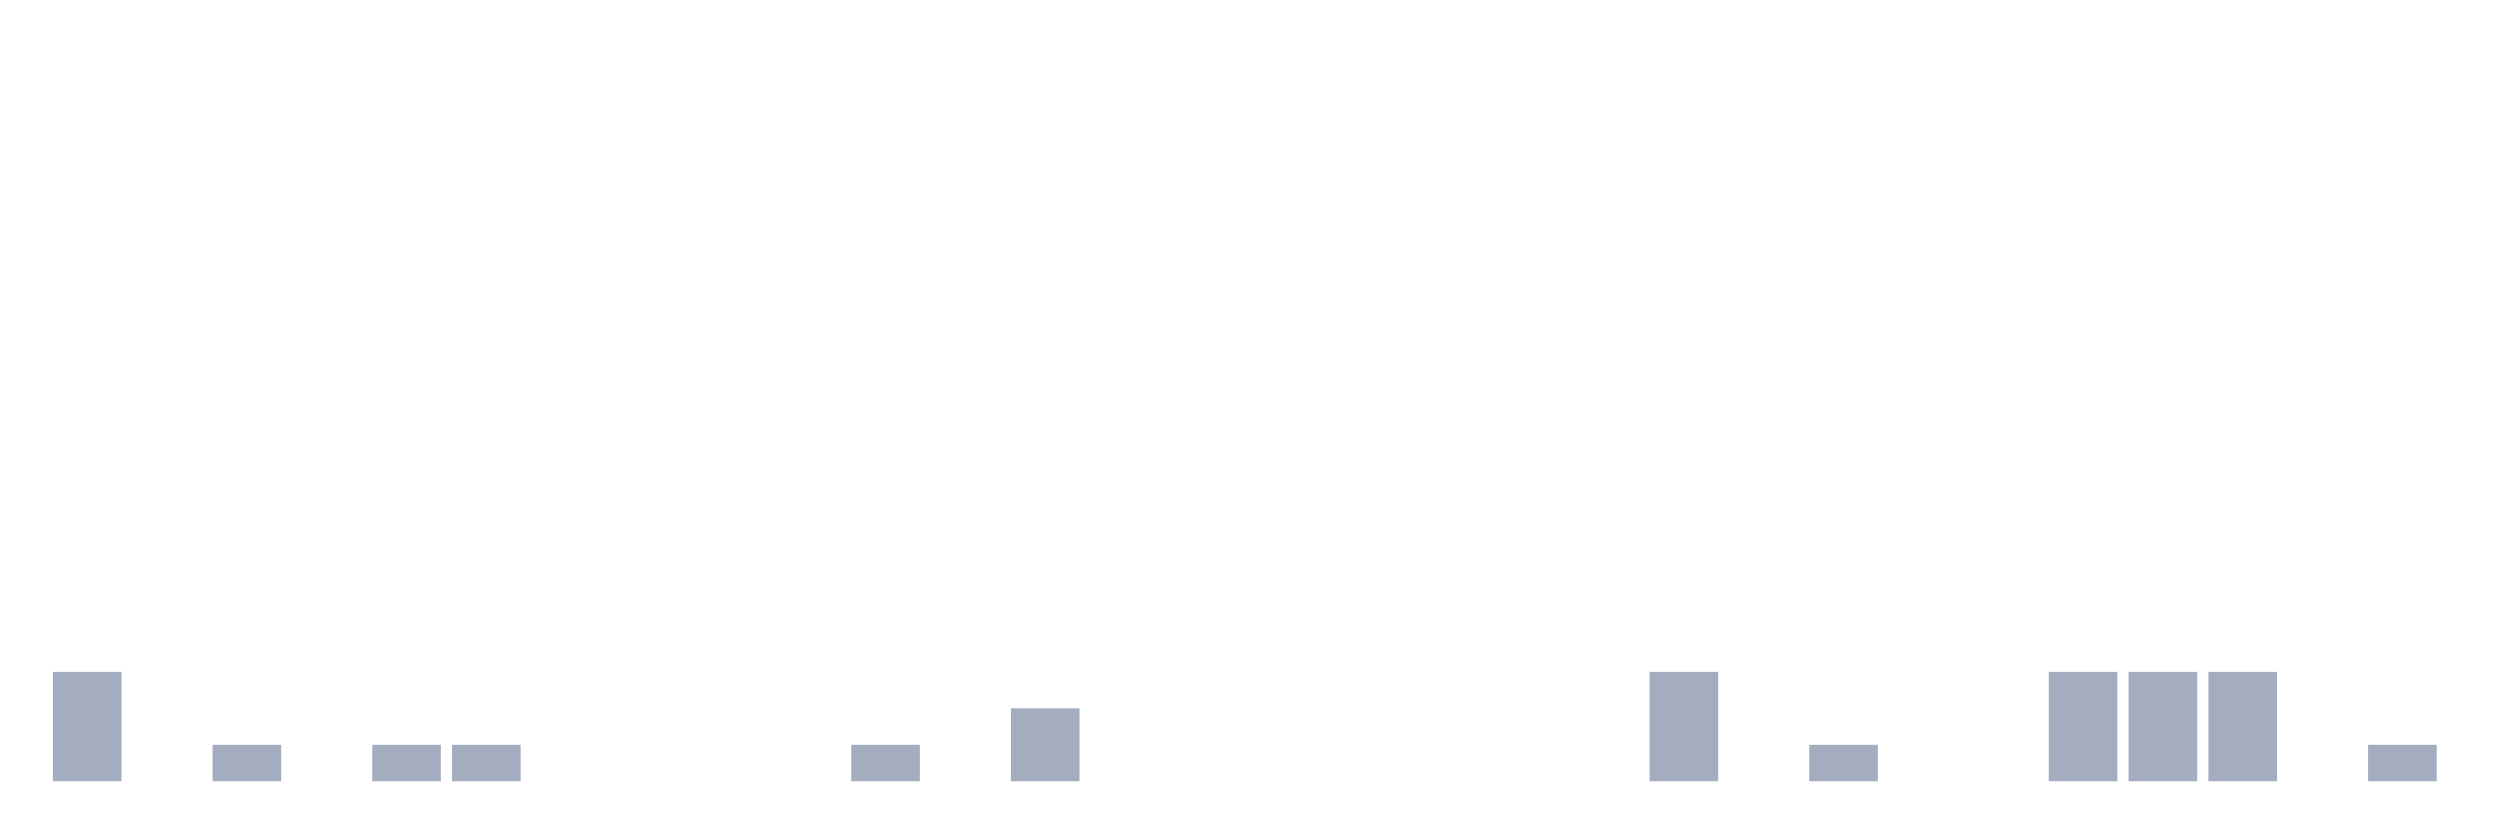
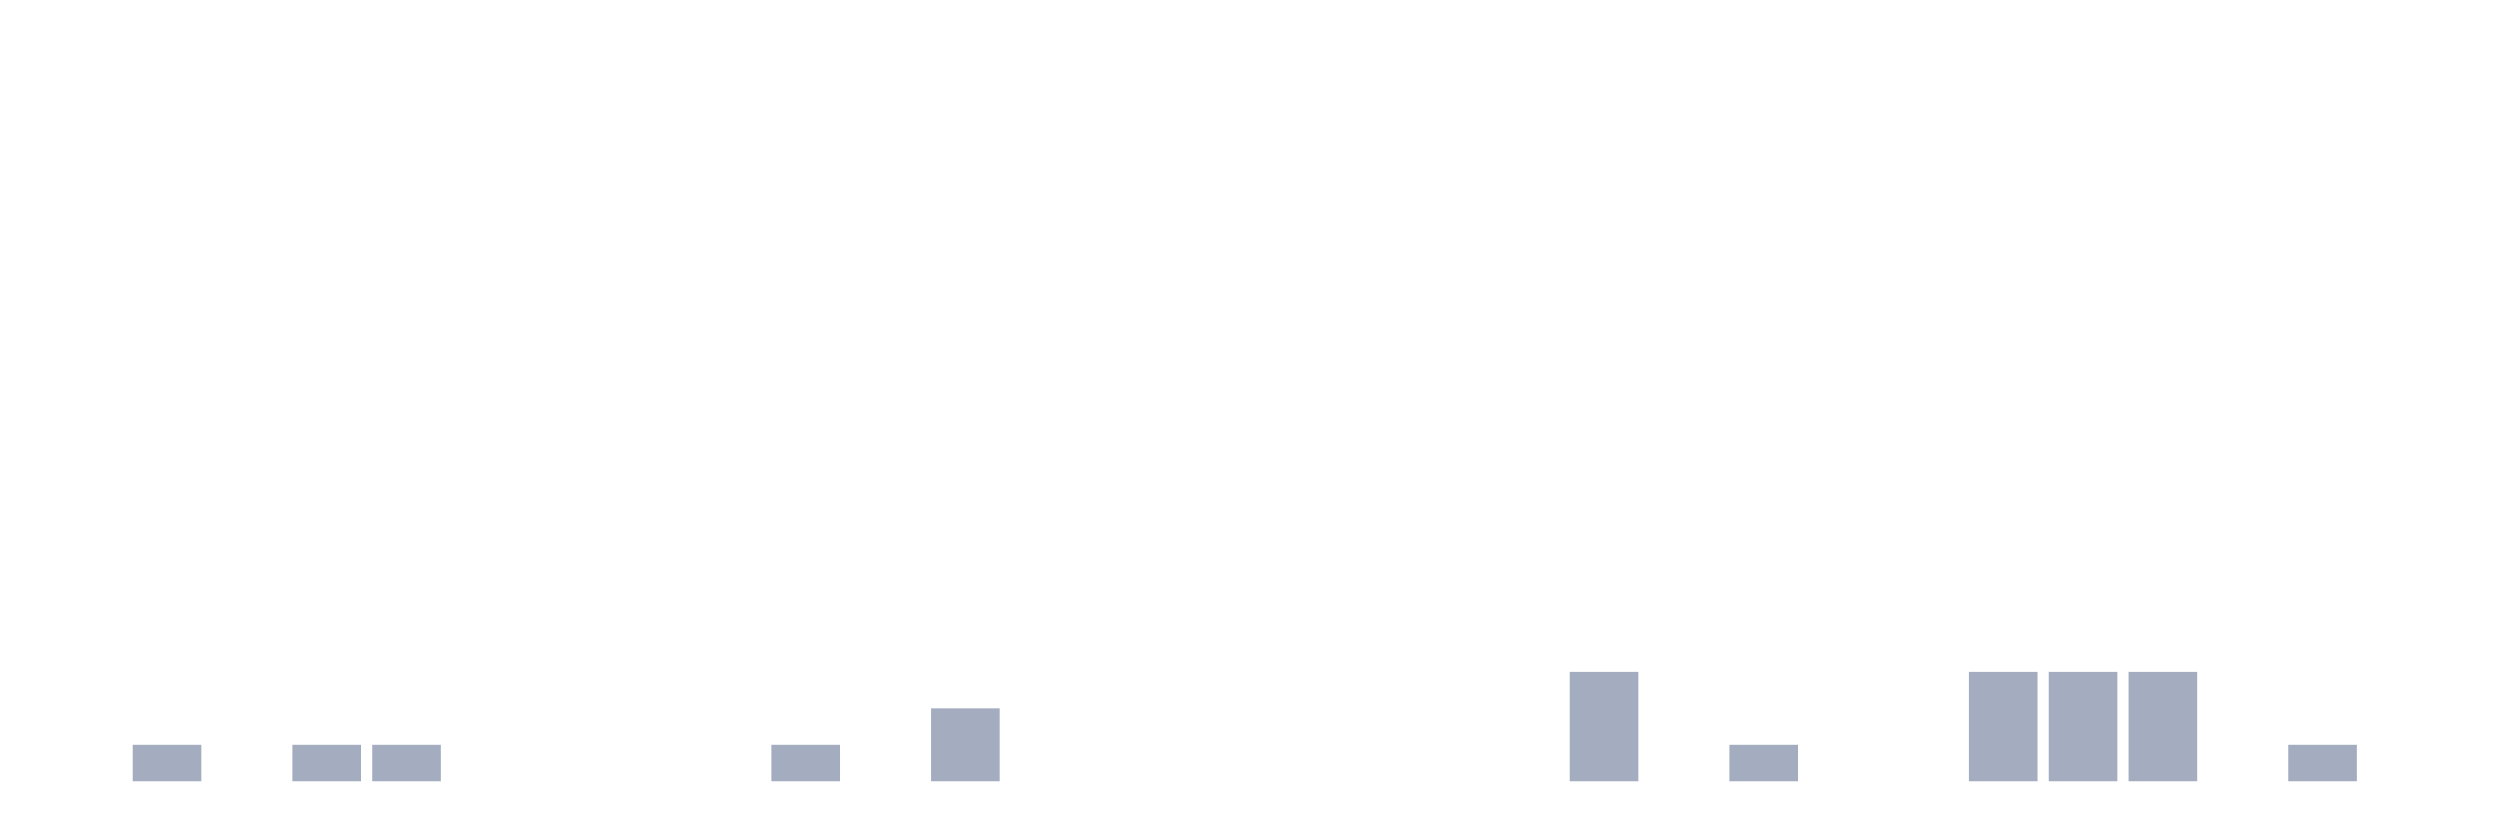
<svg xmlns="http://www.w3.org/2000/svg" viewBox="0 0 480 160">
  <g transform="translate(10,10)">
-     <rect class="bar" x="0.153" width="13.175" y="119" height="21" fill="rgb(164,173,192)" />
-     <rect class="bar" x="15.482" width="13.175" y="140" height="0" fill="rgb(164,173,192)" />
-     <rect class="bar" x="30.81" width="13.175" y="133" height="7" fill="rgb(164,173,192)" />
-     <rect class="bar" x="46.138" width="13.175" y="140" height="0" fill="rgb(164,173,192)" />
+     <rect class="bar" x="0.153" width="13.175" y="140" height="0" fill="rgb(164,173,192)" />
+     <rect class="bar" x="15.482" width="13.175" y="133" height="7" fill="rgb(164,173,192)" />
+     <rect class="bar" x="30.81" width="13.175" y="140" height="0" fill="rgb(164,173,192)" />
+     <rect class="bar" x="46.138" width="13.175" y="133" height="7" fill="rgb(164,173,192)" />
    <rect class="bar" x="61.466" width="13.175" y="133" height="7" fill="rgb(164,173,192)" />
-     <rect class="bar" x="76.794" width="13.175" y="133" height="7" fill="rgb(164,173,192)" />
+     <rect class="bar" x="76.794" width="13.175" y="140" height="0" fill="rgb(164,173,192)" />
    <rect class="bar" x="92.123" width="13.175" y="140" height="0" fill="rgb(164,173,192)" />
    <rect class="bar" x="107.451" width="13.175" y="140" height="0" fill="rgb(164,173,192)" />
    <rect class="bar" x="122.779" width="13.175" y="140" height="0" fill="rgb(164,173,192)" />
-     <rect class="bar" x="138.107" width="13.175" y="140" height="0" fill="rgb(164,173,192)" />
-     <rect class="bar" x="153.436" width="13.175" y="133" height="7" fill="rgb(164,173,192)" />
-     <rect class="bar" x="168.764" width="13.175" y="140" height="0" fill="rgb(164,173,192)" />
-     <rect class="bar" x="184.092" width="13.175" y="126" height="14" fill="rgb(164,173,192)" />
+     <rect class="bar" x="138.107" width="13.175" y="133" height="7" fill="rgb(164,173,192)" />
+     <rect class="bar" x="153.436" width="13.175" y="140" height="0" fill="rgb(164,173,192)" />
+     <rect class="bar" x="168.764" width="13.175" y="126" height="14" fill="rgb(164,173,192)" />
+     <rect class="bar" x="184.092" width="13.175" y="140" height="0" fill="rgb(164,173,192)" />
    <rect class="bar" x="199.42" width="13.175" y="140" height="0" fill="rgb(164,173,192)" />
    <rect class="bar" x="214.748" width="13.175" y="140" height="0" fill="rgb(164,173,192)" />
    <rect class="bar" x="230.077" width="13.175" y="140" height="0" fill="rgb(164,173,192)" />
    <rect class="bar" x="245.405" width="13.175" y="140" height="0" fill="rgb(164,173,192)" />
    <rect class="bar" x="260.733" width="13.175" y="140" height="0" fill="rgb(164,173,192)" />
    <rect class="bar" x="276.061" width="13.175" y="140" height="0" fill="rgb(164,173,192)" />
-     <rect class="bar" x="291.39" width="13.175" y="140" height="0" fill="rgb(164,173,192)" />
-     <rect class="bar" x="306.718" width="13.175" y="119" height="21" fill="rgb(164,173,192)" />
-     <rect class="bar" x="322.046" width="13.175" y="140" height="0" fill="rgb(164,173,192)" />
-     <rect class="bar" x="337.374" width="13.175" y="133" height="7" fill="rgb(164,173,192)" />
+     <rect class="bar" x="291.39" width="13.175" y="119" height="21" fill="rgb(164,173,192)" />
+     <rect class="bar" x="306.718" width="13.175" y="140" height="0" fill="rgb(164,173,192)" />
+     <rect class="bar" x="322.046" width="13.175" y="133" height="7" fill="rgb(164,173,192)" />
+     <rect class="bar" x="337.374" width="13.175" y="140" height="0" fill="rgb(164,173,192)" />
    <rect class="bar" x="352.702" width="13.175" y="140" height="0" fill="rgb(164,173,192)" />
-     <rect class="bar" x="368.031" width="13.175" y="140" height="0" fill="rgb(164,173,192)" />
+     <rect class="bar" x="368.031" width="13.175" y="119" height="21" fill="rgb(164,173,192)" />
    <rect class="bar" x="383.359" width="13.175" y="119" height="21" fill="rgb(164,173,192)" />
    <rect class="bar" x="398.687" width="13.175" y="119" height="21" fill="rgb(164,173,192)" />
-     <rect class="bar" x="414.015" width="13.175" y="119" height="21" fill="rgb(164,173,192)" />
-     <rect class="bar" x="429.344" width="13.175" y="140" height="0" fill="rgb(164,173,192)" />
-     <rect class="bar" x="444.672" width="13.175" y="133" height="7" fill="rgb(164,173,192)" />
+     <rect class="bar" x="414.015" width="13.175" y="140" height="0" fill="rgb(164,173,192)" />
+     <rect class="bar" x="429.344" width="13.175" y="133" height="7" fill="rgb(164,173,192)" />
+     <rect class="bar" x="444.672" width="13.175" y="140" height="0" fill="rgb(164,173,192)" />
  </g>
</svg>
